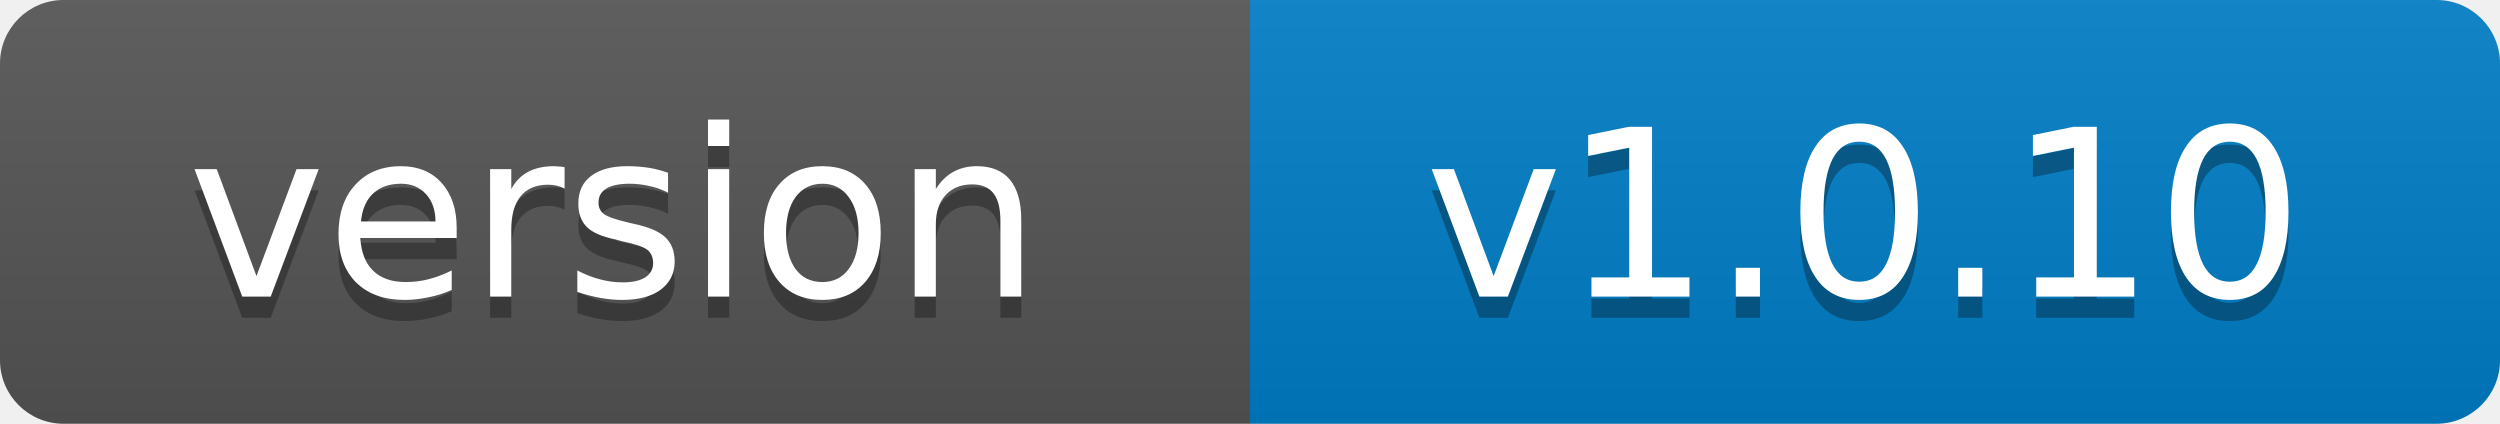
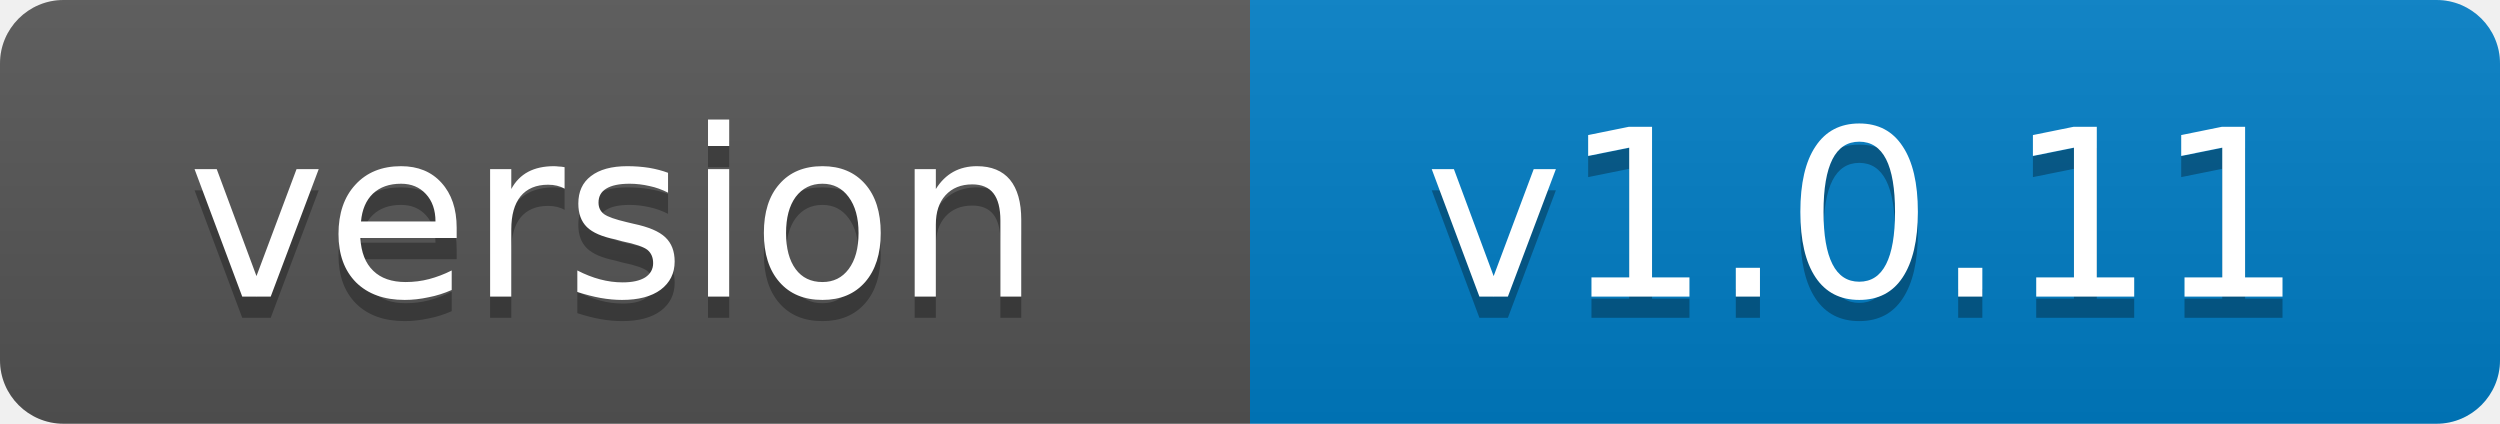
- <svg xmlns="http://www.w3.org/2000/svg" width="118" height="20" role="img" aria-label="version: v1.0.10">
+ <svg xmlns="http://www.w3.org/2000/svg" width="118" height="20" role="img" aria-label="version: v1.0.11">
  <linearGradient id="s" x2="0" y2="100%">
    <stop offset="0" stop-color="#bbb" stop-opacity=".1" />
    <stop offset="1" stop-opacity=".1" />
  </linearGradient>
  <clipPath id="r">
    <rect width="118" height="20" rx="3" fill="#fff" />
  </clipPath>
  <g clip-path="url(#r)">
    <rect width="59" height="20" fill="#555" />
    <rect x="59" width="59" height="20" fill="#007ec6" />
    <rect width="118" height="20" fill="url(#s)" />
  </g>
  <g fill="#fff" text-anchor="middle" font-family="Verdana,Geneva,DejaVu Sans,sans-serif" font-size="11">
    <text x="29" y="15" fill="#010101" fill-opacity=".3">version</text>
    <text x="29" y="14">version</text>
-     <text x="88" y="15" fill="#010101" fill-opacity=".3">v1.0.10</text>
-     <text x="88" y="14">v1.0.10</text>
+     <text x="88" y="15" fill="#010101" fill-opacity=".3">v1.0.11</text>
+     <text x="88" y="14">v1.0.11</text>
  </g>
</svg>
